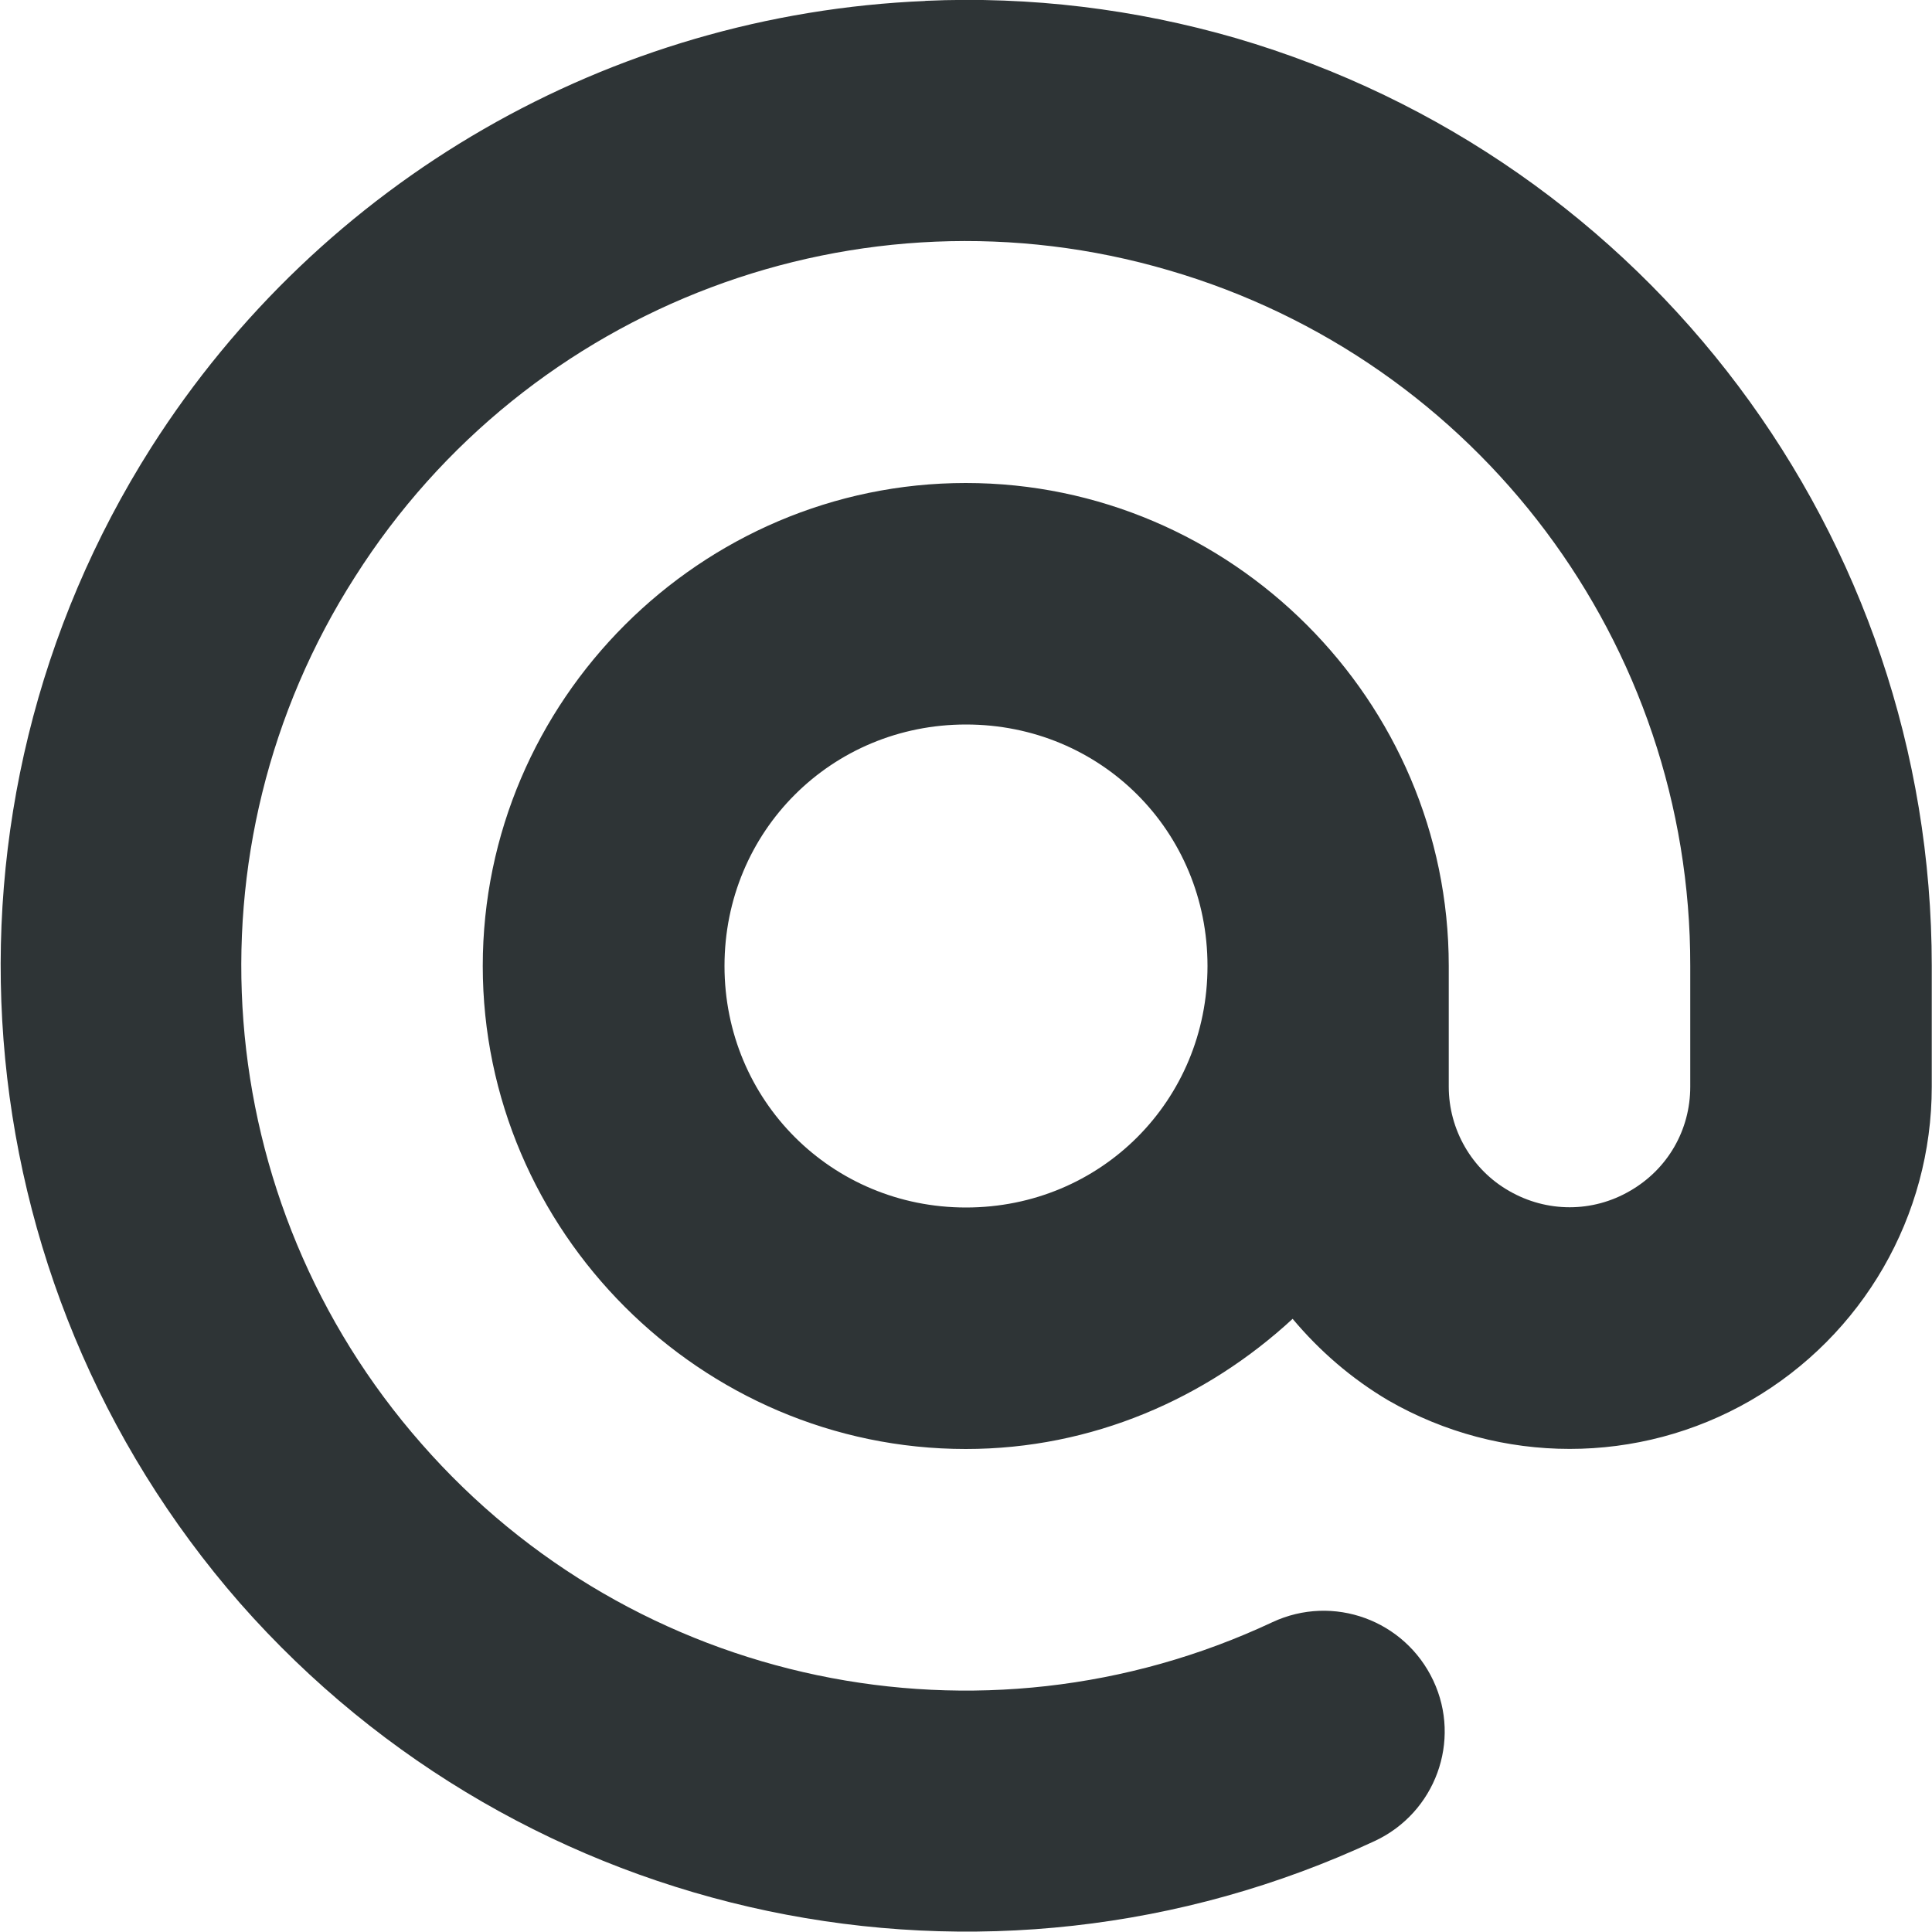
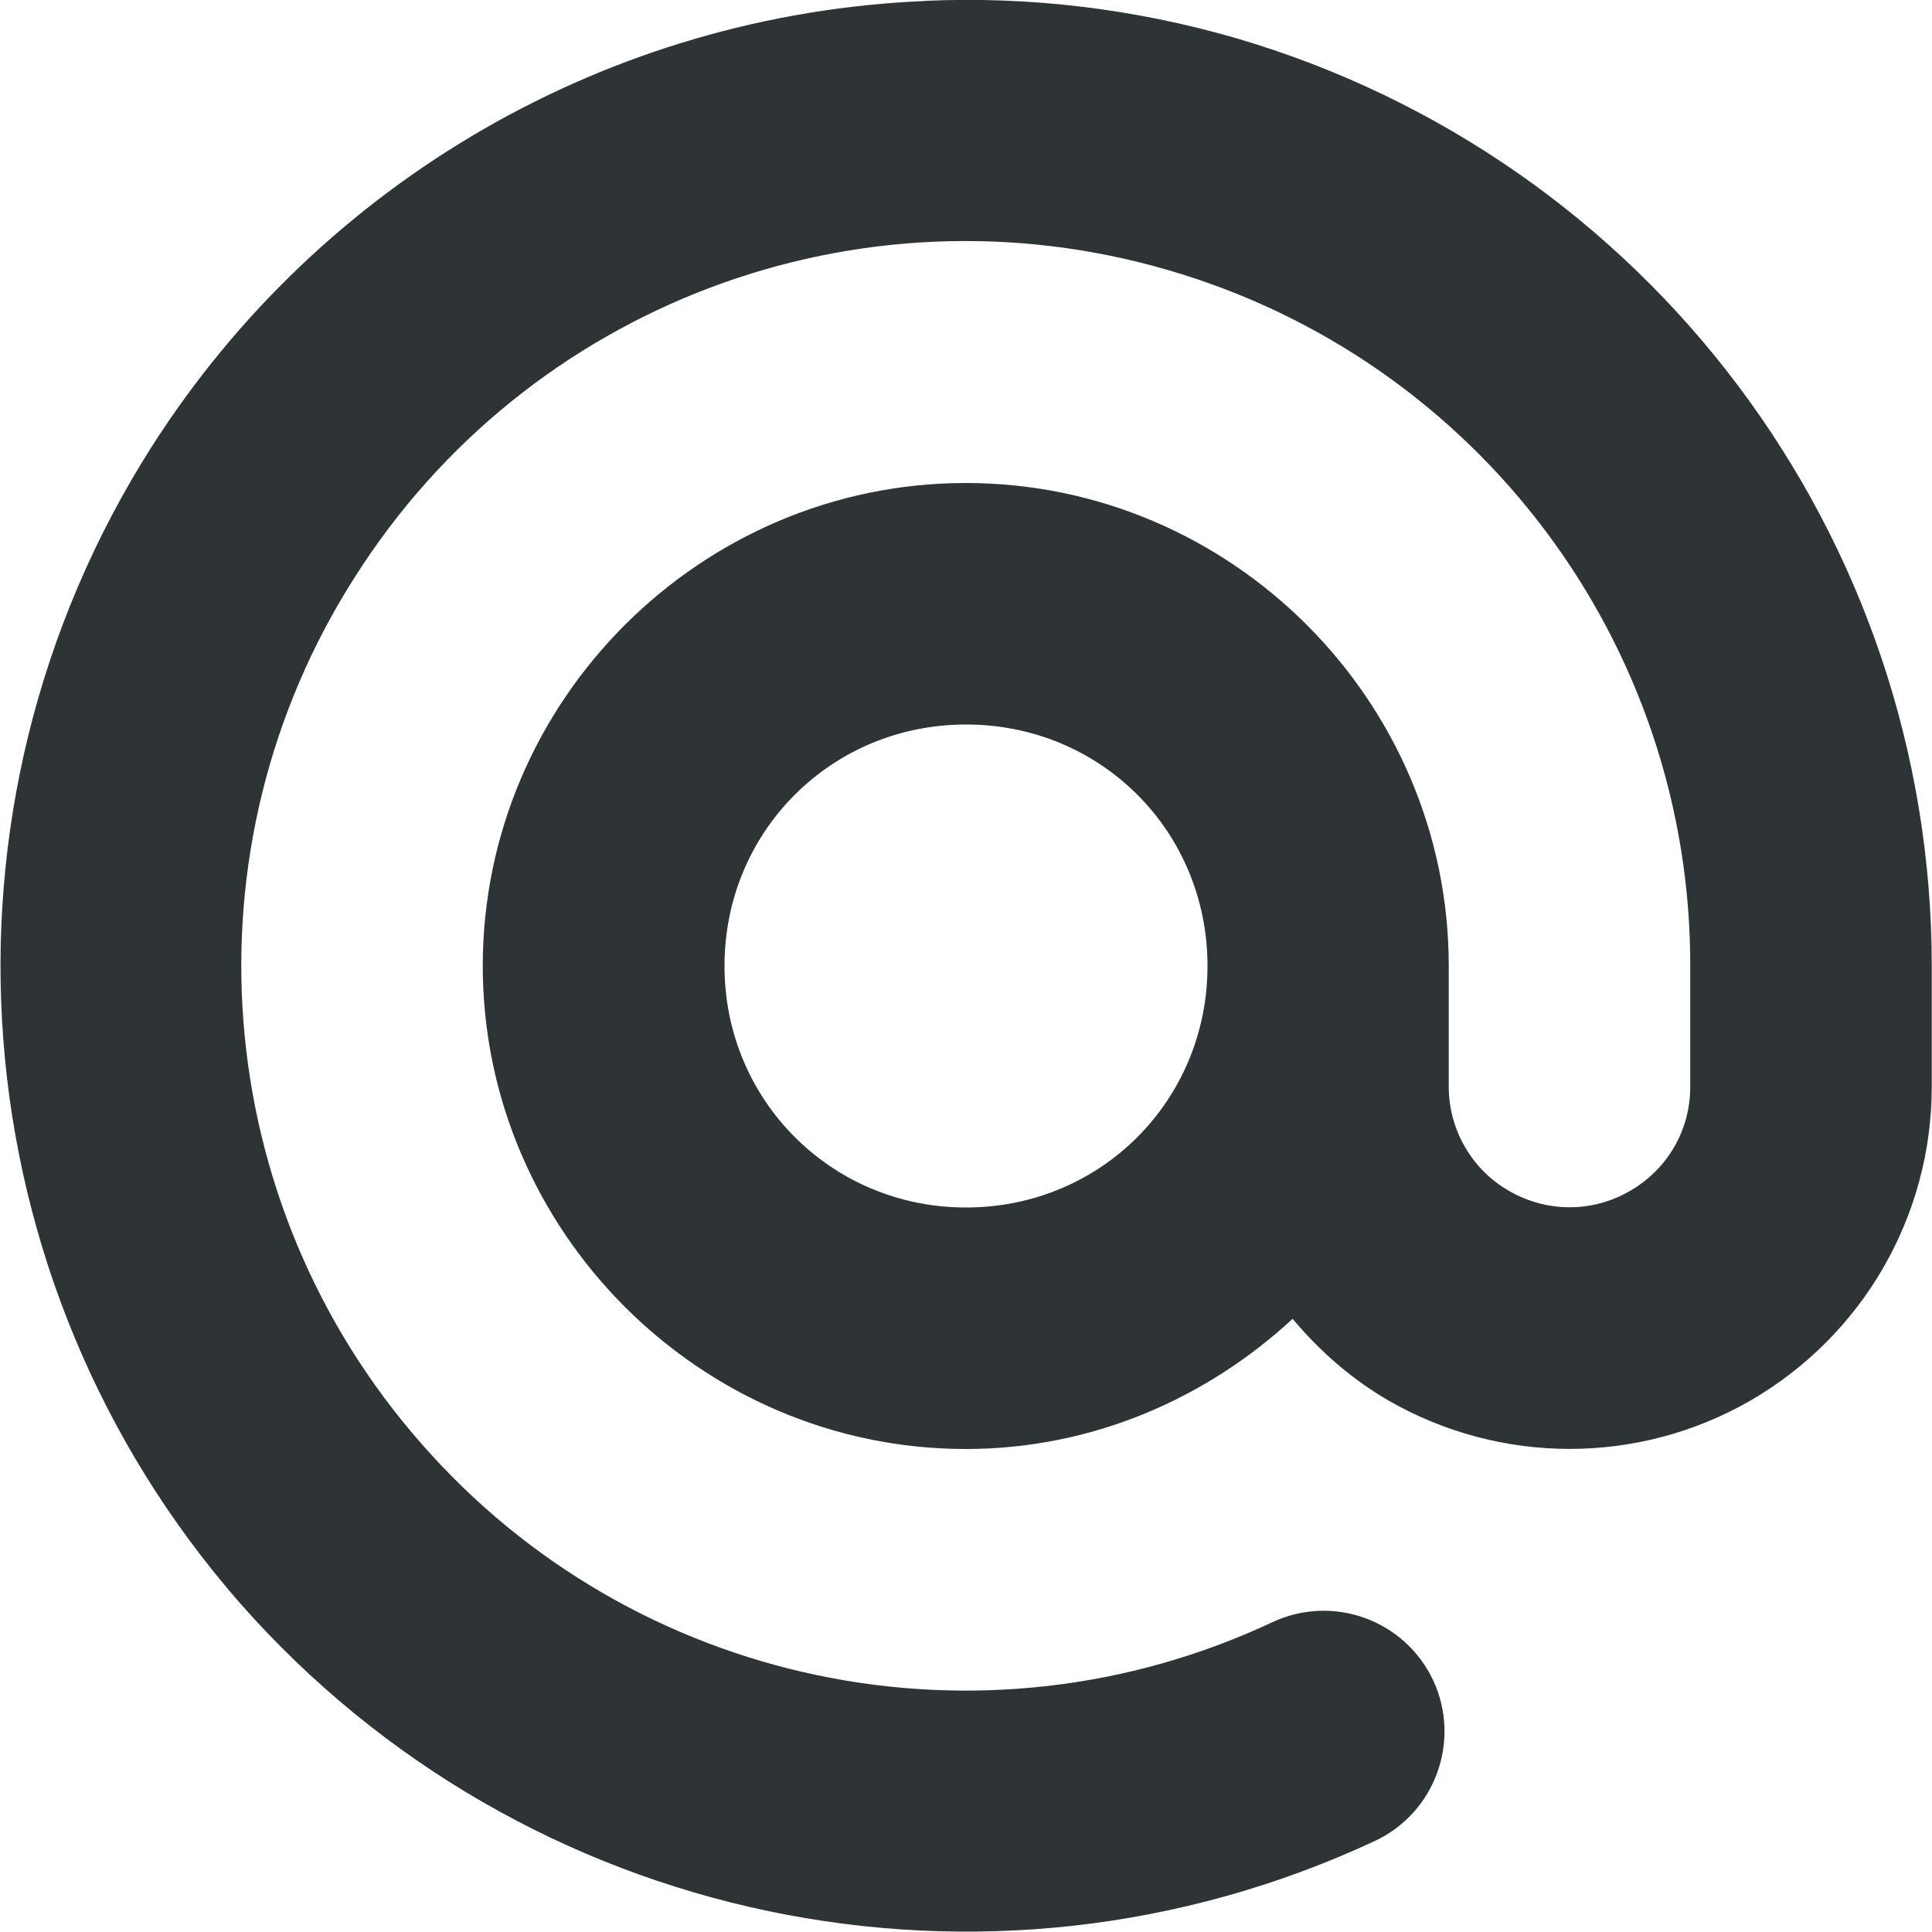
<svg xmlns="http://www.w3.org/2000/svg" height="16px" viewBox="0 0 16 16" width="16px">
-   <path d="m 7.664 0.008 c -2.613 0.109 -5.004 1.488 -6.41 3.695 c -1.906 3 -1.605 6.898 0.734 9.574 c 2.348 2.668 6.176 3.473 9.398 1.969 c 0.5 -0.234 0.719 -0.828 0.484 -1.328 s -0.828 -0.719 -1.332 -0.484 c -2.414 1.133 -5.289 0.531 -7.047 -1.477 c -1.762 -2.004 -1.988 -4.934 -0.551 -7.18 c 1.43 -2.254 4.18 -3.289 6.738 -2.539 c 2.562 0.746 4.324 3.094 4.32 5.762 v 0.039 v 0.961 c 0 0.359 -0.188 0.684 -0.5 0.863 c -0.309 0.18 -0.688 0.18 -1 0 c -0.309 -0.176 -0.5 -0.508 -0.5 -0.863 v -1 c 0 -2.199 -1.801 -4 -4 -4 c -2.195 0 -4 1.801 -4 4 c 0 2.195 1.805 4 4 4 c 1.047 0 1.992 -0.418 2.707 -1.078 c 0.223 0.266 0.488 0.496 0.793 0.676 c 0.93 0.535 2.074 0.535 3 0 c 0.93 -0.539 1.5 -1.527 1.5 -2.598 v -1 c 0 -3.559 -2.348 -6.684 -5.762 -7.684 c -0.836 -0.242 -1.703 -0.348 -2.574 -0.309 z m 0.336 5.992 c 1.117 0 2 0.883 2 2 c 0 1.113 -0.883 2 -2 2 c -1.113 0 -2 -0.887 -2 -2 c 0 -1.117 0.887 -2 2 -2 z m 0 0" fill="#2e3436" />
+   <path d="m 7.664 0.008 c -2.613 0.109 -5.004 1.488 -6.41 3.695 c -1.906 3 -1.609 6.898 0.734 9.574 c 2.348 2.668 6.176 3.473 9.398 1.969 c 0.5 -0.234 0.715 -0.828 0.484 -1.328 c -0.234 -0.5 -0.828 -0.719 -1.332 -0.484 c -2.414 1.133 -5.289 0.531 -7.047 -1.477 c -1.762 -2.004 -1.988 -4.934 -0.551 -7.18 c 1.43 -2.254 4.176 -3.289 6.738 -2.539 c 2.562 0.746 4.324 3.094 4.32 5.762 v 0.039 v 0.961 c 0 0.359 -0.188 0.684 -0.5 0.863 c -0.309 0.18 -0.688 0.18 -1 0 c -0.309 -0.176 -0.5 -0.508 -0.5 -0.863 v -1 c 0 -2.199 -1.801 -4 -4 -4 c -2.195 0 -4 1.801 -4 4 c 0 2.195 1.805 4 4 4 c 1.047 0 1.992 -0.418 2.707 -1.078 c 0.223 0.266 0.484 0.496 0.793 0.676 c 0.93 0.535 2.074 0.535 3 0 c 0.93 -0.539 1.5 -1.527 1.5 -2.598 v -1 c 0 -3.559 -2.348 -6.684 -5.762 -7.684 c -0.836 -0.242 -1.703 -0.348 -2.574 -0.309 z m 0.336 5.992 c 1.117 0 2 0.883 2 2 c 0 1.113 -0.883 2 -2 2 c -1.113 0 -2 -0.887 -2 -2 c 0 -1.117 0.887 -2 2 -2 z m 0 0" fill="#2e3436" />
</svg>
